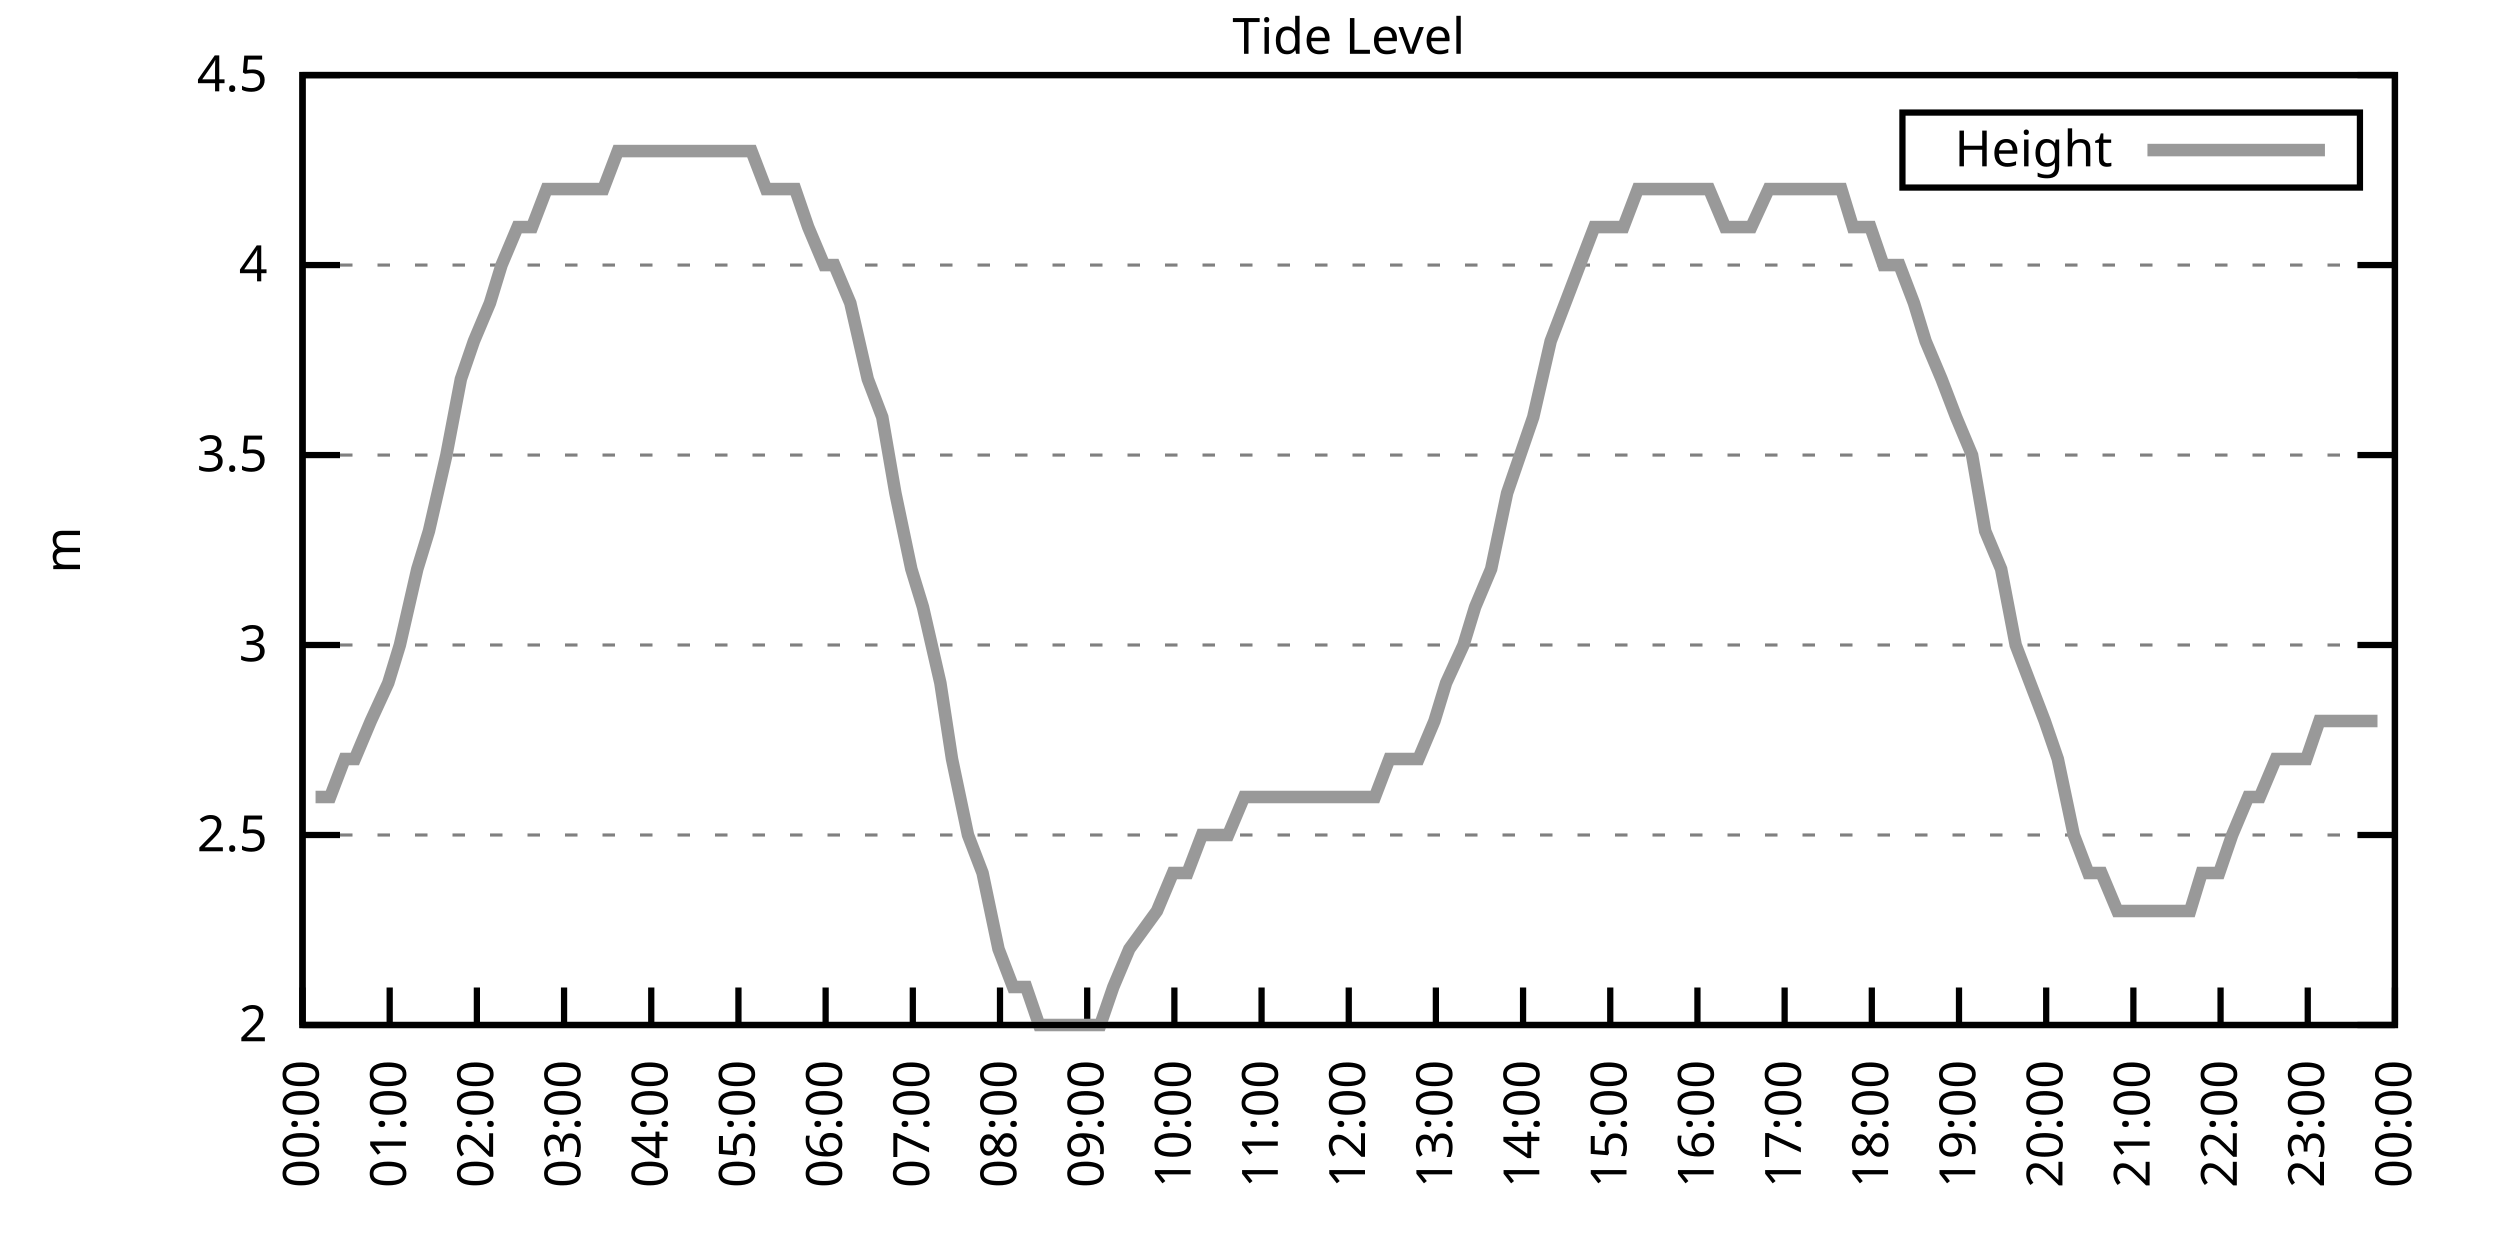
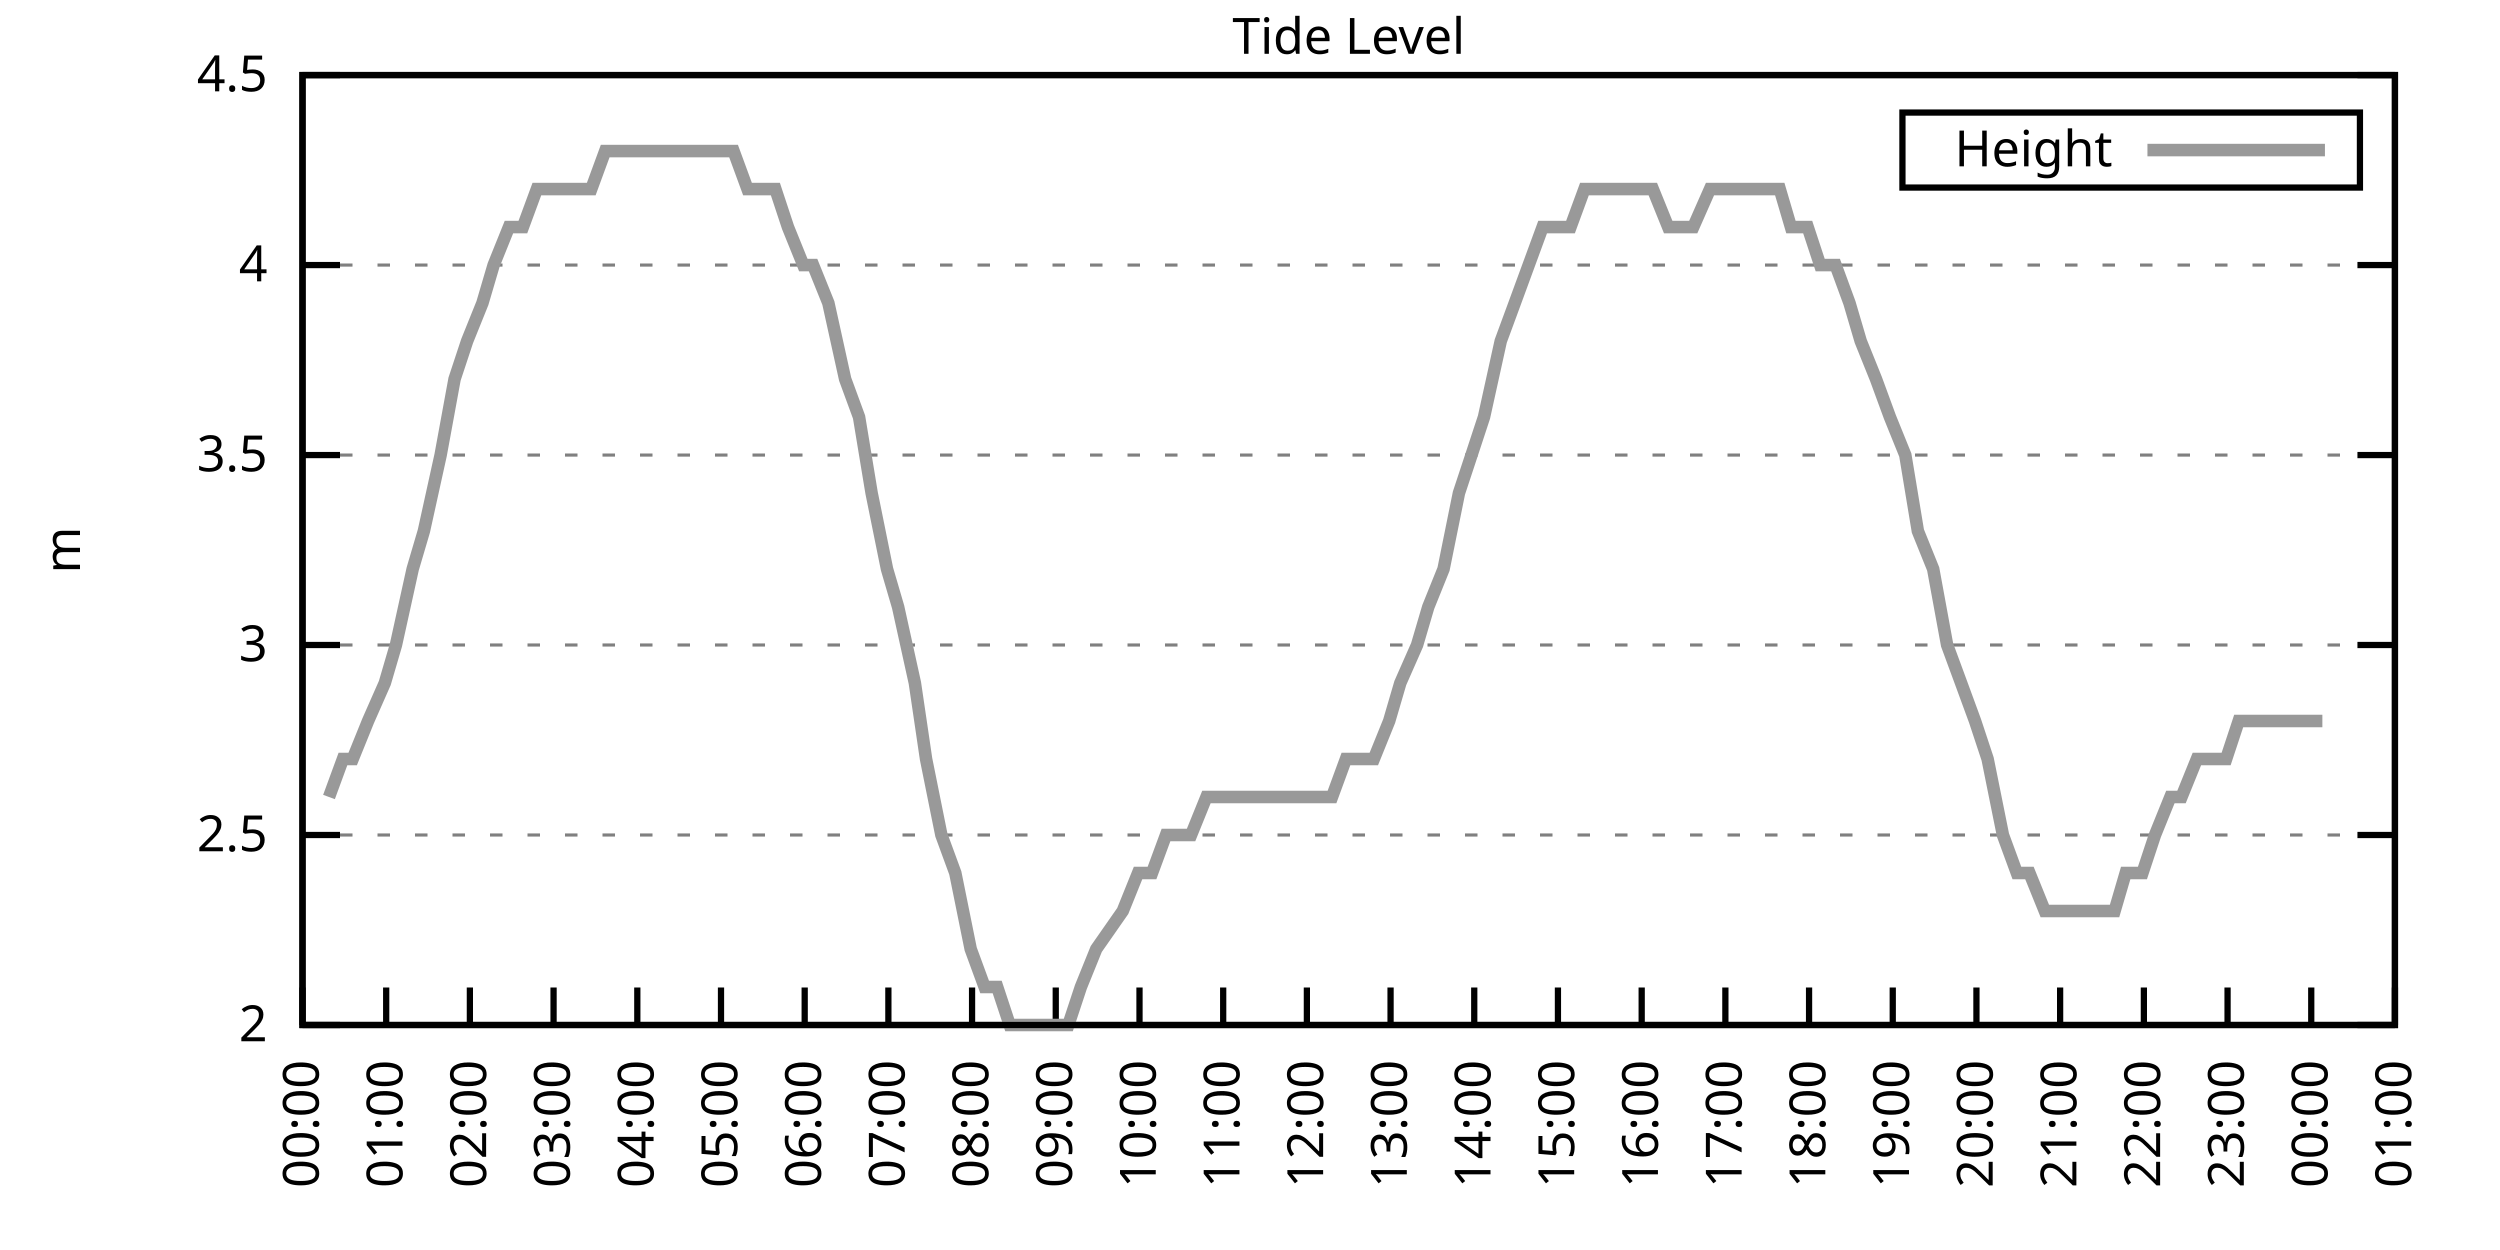
<svg xmlns="http://www.w3.org/2000/svg" xmlns:xlink="http://www.w3.org/1999/xlink" width="400" height="200" viewBox="0 0 400 200">
  <g id="gnuplot_canvas">
    <rect x="0" y="0" width="400" height="200" fill="none" />
    <defs>
      <circle id="gpDot" r="0.5" stroke-width="0.5" stroke="currentColor" />
      <path id="gpPt0" stroke-width="0.333" stroke="currentColor" d="M-1,0 h2 M0,-1 v2" />
      <path id="gpPt1" stroke-width="0.333" stroke="currentColor" d="M-1,-1 L1,1 M1,-1 L-1,1" />
      <path id="gpPt2" stroke-width="0.333" stroke="currentColor" d="M-1,0 L1,0 M0,-1 L0,1 M-1,-1 L1,1 M-1,1 L1,-1" />
      <rect id="gpPt3" stroke-width="0.333" stroke="currentColor" x="-1" y="-1" width="2" height="2" />
      <rect id="gpPt4" stroke-width="0.333" stroke="currentColor" fill="currentColor" x="-1" y="-1" width="2" height="2" />
      <circle id="gpPt5" stroke-width="0.333" stroke="currentColor" cx="0" cy="0" r="1" />
      <use xlink:href="#gpPt5" id="gpPt6" fill="currentColor" stroke="none" />
      <path id="gpPt7" stroke-width="0.333" stroke="currentColor" d="M0,-1.33 L-1.33,0.67 L1.33,0.67 z" />
      <use xlink:href="#gpPt7" id="gpPt8" fill="currentColor" stroke="none" />
      <use xlink:href="#gpPt7" id="gpPt9" stroke="currentColor" transform="rotate(180)" />
      <use xlink:href="#gpPt9" id="gpPt10" fill="currentColor" stroke="none" />
      <use xlink:href="#gpPt3" id="gpPt11" stroke="currentColor" transform="rotate(45)" />
      <use xlink:href="#gpPt11" id="gpPt12" fill="currentColor" stroke="none" />
      <path id="gpPt13" stroke-width="0.333" stroke="currentColor" d="M0,1.330 L1.265,0.411 L0.782,-1.067 L-0.782,-1.076 L-1.265,0.411 z" />
      <use xlink:href="#gpPt13" id="gpPt14" fill="currentColor" stroke="none" />
      <filter id="textbox" filterUnits="objectBoundingBox" x="0" y="0" height="1" width="1">
        <feFlood flood-color="white" flood-opacity="1" result="bgnd" />
        <feComposite in="SourceGraphic" in2="bgnd" operator="atop" />
      </filter>
      <filter id="greybox" filterUnits="objectBoundingBox" x="0" y="0" height="1" width="1">
        <feFlood flood-color="lightgrey" flood-opacity="1" result="grey" />
        <feComposite in="SourceGraphic" in2="grey" operator="atop" />
      </filter>
    </defs>
    <g fill="none" color="white" stroke="currentColor" stroke-width="1.00" stroke-linecap="butt" stroke-linejoin="miter">
</g>
    <g fill="none" color="black" stroke="currentColor" stroke-width="1.00" stroke-linecap="butt" stroke-linejoin="miter">
      <g stroke="none" shape-rendering="crispEdges">
        <polygon fill="rgb(255, 255, 255)" points="48.40,164.00 383.18,164.00 383.18,12.02 48.40,12.02 " />
      </g>
    </g>
    <g fill="none" color="black" stroke="currentColor" stroke-width="1.00" stroke-linecap="butt" stroke-linejoin="miter">
</g>
    <g fill="none" color="black" stroke="black" stroke-width="0.50" stroke-linecap="butt" stroke-linejoin="miter">
</g>
    <g fill="none" color="gray" stroke="currentColor" stroke-width="0.50" stroke-linecap="butt" stroke-linejoin="miter">
      <path stroke="gray" stroke-dasharray="2,4" class="gridline" d="M48.40,164.00 L383.19,164.00  " />
    </g>
    <g fill="none" color="gray" stroke="gray" stroke-width="1.00" stroke-linecap="butt" stroke-linejoin="miter">
</g>
    <g fill="none" color="black" stroke="currentColor" stroke-width="1.00" stroke-linecap="butt" stroke-linejoin="miter">
      <path stroke="black" d="M48.40,164.00 L54.40,164.00 M383.19,164.00 L377.19,164.00  " />
      <g transform="translate(42.80,166.60)" stroke="none" fill="black" font-family="Sans" font-size="8.00" text-anchor="end">
        <text>
          <tspan font-family="Sans"> 2</tspan>
        </text>
      </g>
    </g>
    <g fill="none" color="black" stroke="currentColor" stroke-width="1.00" stroke-linecap="butt" stroke-linejoin="miter">
</g>
    <g fill="none" color="black" stroke="black" stroke-width="0.50" stroke-linecap="butt" stroke-linejoin="miter">
</g>
    <g fill="none" color="gray" stroke="currentColor" stroke-width="0.50" stroke-linecap="butt" stroke-linejoin="miter">
      <path stroke="gray" stroke-dasharray="2,4" class="gridline" d="M48.40,133.60 L383.19,133.60  " />
    </g>
    <g fill="none" color="gray" stroke="gray" stroke-width="1.00" stroke-linecap="butt" stroke-linejoin="miter">
</g>
    <g fill="none" color="black" stroke="currentColor" stroke-width="1.00" stroke-linecap="butt" stroke-linejoin="miter">
      <path stroke="black" d="M48.40,133.60 L54.40,133.60 M383.19,133.60 L377.19,133.60  " />
      <g transform="translate(42.80,136.20)" stroke="none" fill="black" font-family="Sans" font-size="8.00" text-anchor="end">
        <text>
          <tspan font-family="Sans"> 2.5</tspan>
        </text>
      </g>
    </g>
    <g fill="none" color="black" stroke="currentColor" stroke-width="1.00" stroke-linecap="butt" stroke-linejoin="miter">
</g>
    <g fill="none" color="black" stroke="black" stroke-width="0.50" stroke-linecap="butt" stroke-linejoin="miter">
</g>
    <g fill="none" color="gray" stroke="currentColor" stroke-width="0.50" stroke-linecap="butt" stroke-linejoin="miter">
      <path stroke="gray" stroke-dasharray="2,4" class="gridline" d="M48.40,103.20 L383.19,103.20  " />
    </g>
    <g fill="none" color="gray" stroke="gray" stroke-width="1.00" stroke-linecap="butt" stroke-linejoin="miter">
</g>
    <g fill="none" color="black" stroke="currentColor" stroke-width="1.00" stroke-linecap="butt" stroke-linejoin="miter">
      <path stroke="black" d="M48.40,103.20 L54.40,103.20 M383.19,103.20 L377.19,103.20  " />
      <g transform="translate(42.80,105.80)" stroke="none" fill="black" font-family="Sans" font-size="8.00" text-anchor="end">
        <text>
          <tspan font-family="Sans"> 3</tspan>
        </text>
      </g>
    </g>
    <g fill="none" color="black" stroke="currentColor" stroke-width="1.00" stroke-linecap="butt" stroke-linejoin="miter">
</g>
    <g fill="none" color="black" stroke="black" stroke-width="0.50" stroke-linecap="butt" stroke-linejoin="miter">
</g>
    <g fill="none" color="gray" stroke="currentColor" stroke-width="0.50" stroke-linecap="butt" stroke-linejoin="miter">
      <path stroke="gray" stroke-dasharray="2,4" class="gridline" d="M48.40,72.81 L383.19,72.81  " />
    </g>
    <g fill="none" color="gray" stroke="gray" stroke-width="1.00" stroke-linecap="butt" stroke-linejoin="miter">
</g>
    <g fill="none" color="black" stroke="currentColor" stroke-width="1.00" stroke-linecap="butt" stroke-linejoin="miter">
      <path stroke="black" d="M48.40,72.81 L54.40,72.81 M383.19,72.81 L377.19,72.81  " />
      <g transform="translate(42.80,75.41)" stroke="none" fill="black" font-family="Sans" font-size="8.00" text-anchor="end">
        <text>
          <tspan font-family="Sans"> 3.5</tspan>
        </text>
      </g>
    </g>
    <g fill="none" color="black" stroke="currentColor" stroke-width="1.00" stroke-linecap="butt" stroke-linejoin="miter">
</g>
    <g fill="none" color="black" stroke="black" stroke-width="0.50" stroke-linecap="butt" stroke-linejoin="miter">
</g>
    <g fill="none" color="gray" stroke="currentColor" stroke-width="0.50" stroke-linecap="butt" stroke-linejoin="miter">
      <path stroke="gray" stroke-dasharray="2,4" class="gridline" d="M48.40,42.41 L383.19,42.41  " />
    </g>
    <g fill="none" color="gray" stroke="gray" stroke-width="1.00" stroke-linecap="butt" stroke-linejoin="miter">
</g>
    <g fill="none" color="black" stroke="currentColor" stroke-width="1.00" stroke-linecap="butt" stroke-linejoin="miter">
      <path stroke="black" d="M48.40,42.41 L54.40,42.41 M383.19,42.41 L377.19,42.41  " />
      <g transform="translate(42.80,45.01)" stroke="none" fill="black" font-family="Sans" font-size="8.00" text-anchor="end">
        <text>
          <tspan font-family="Sans"> 4</tspan>
        </text>
      </g>
    </g>
    <g fill="none" color="black" stroke="currentColor" stroke-width="1.00" stroke-linecap="butt" stroke-linejoin="miter">
</g>
    <g fill="none" color="black" stroke="black" stroke-width="0.50" stroke-linecap="butt" stroke-linejoin="miter">
</g>
    <g fill="none" color="gray" stroke="currentColor" stroke-width="0.50" stroke-linecap="butt" stroke-linejoin="miter">
      <path stroke="gray" stroke-dasharray="2,4" class="gridline" d="M48.40,12.01 L383.19,12.01  " />
    </g>
    <g fill="none" color="gray" stroke="gray" stroke-width="1.00" stroke-linecap="butt" stroke-linejoin="miter">
</g>
    <g fill="none" color="black" stroke="currentColor" stroke-width="1.00" stroke-linecap="butt" stroke-linejoin="miter">
      <path stroke="black" d="M48.40,12.01 L54.40,12.01 M383.19,12.01 L377.19,12.01  " />
      <g transform="translate(42.80,14.61)" stroke="none" fill="black" font-family="Sans" font-size="8.00" text-anchor="end">
        <text>
          <tspan font-family="Sans"> 4.5</tspan>
        </text>
      </g>
    </g>
    <g fill="none" color="black" stroke="currentColor" stroke-width="1.00" stroke-linecap="butt" stroke-linejoin="miter">
      <path stroke="black" d="M48.40,164.00 L48.40,158.00  " />
      <g transform="translate(51.00,169.60) rotate(270.00)" stroke="none" fill="black" font-family="Sans" font-size="8.00" text-anchor="end">
        <text>
          <tspan font-family="Sans">00:00</tspan>
        </text>
      </g>
    </g>
    <g fill="none" color="black" stroke="currentColor" stroke-width="1.00" stroke-linecap="butt" stroke-linejoin="miter">
-       <path stroke="black" d="M62.35,164.00 L62.35,158.00  " />
-       <g transform="translate(64.95,169.60) rotate(270.00)" stroke="none" fill="black" font-family="Sans" font-size="8.00" text-anchor="end">
+       <path stroke="black" d="M61.79,164.00 L61.79,158.00  " />
+       <g transform="translate(64.39,169.60) rotate(270.00)" stroke="none" fill="black" font-family="Sans" font-size="8.00" text-anchor="end">
        <text>
          <tspan font-family="Sans">01:00</tspan>
        </text>
      </g>
    </g>
    <g fill="none" color="black" stroke="currentColor" stroke-width="1.00" stroke-linecap="butt" stroke-linejoin="miter">
-       <path stroke="black" d="M76.30,164.00 L76.30,158.00  " />
-       <g transform="translate(78.90,169.60) rotate(270.00)" stroke="none" fill="black" font-family="Sans" font-size="8.00" text-anchor="end">
+       <path stroke="black" d="M75.18,164.00 L75.18,158.00  " />
+       <g transform="translate(77.78,169.60) rotate(270.00)" stroke="none" fill="black" font-family="Sans" font-size="8.00" text-anchor="end">
        <text>
          <tspan font-family="Sans">02:00</tspan>
        </text>
      </g>
    </g>
    <g fill="none" color="black" stroke="currentColor" stroke-width="1.00" stroke-linecap="butt" stroke-linejoin="miter">
-       <path stroke="black" d="M90.25,164.00 L90.25,158.00  " />
-       <g transform="translate(92.85,169.60) rotate(270.00)" stroke="none" fill="black" font-family="Sans" font-size="8.00" text-anchor="end">
+       <path stroke="black" d="M88.57,164.00 L88.57,158.00  " />
+       <g transform="translate(91.17,169.60) rotate(270.00)" stroke="none" fill="black" font-family="Sans" font-size="8.00" text-anchor="end">
        <text>
          <tspan font-family="Sans">03:00</tspan>
        </text>
      </g>
    </g>
    <g fill="none" color="black" stroke="currentColor" stroke-width="1.00" stroke-linecap="butt" stroke-linejoin="miter">
-       <path stroke="black" d="M104.20,164.00 L104.20,158.00  " />
-       <g transform="translate(106.80,169.60) rotate(270.00)" stroke="none" fill="black" font-family="Sans" font-size="8.00" text-anchor="end">
+       <path stroke="black" d="M101.97,164.00 L101.97,158.00  " />
+       <g transform="translate(104.57,169.60) rotate(270.00)" stroke="none" fill="black" font-family="Sans" font-size="8.00" text-anchor="end">
        <text>
          <tspan font-family="Sans">04:00</tspan>
        </text>
      </g>
    </g>
    <g fill="none" color="black" stroke="currentColor" stroke-width="1.00" stroke-linecap="butt" stroke-linejoin="miter">
-       <path stroke="black" d="M118.15,164.00 L118.15,158.00  " />
-       <g transform="translate(120.75,169.60) rotate(270.00)" stroke="none" fill="black" font-family="Sans" font-size="8.00" text-anchor="end">
+       <path stroke="black" d="M115.36,164.00 L115.36,158.00  " />
+       <g transform="translate(117.96,169.60) rotate(270.00)" stroke="none" fill="black" font-family="Sans" font-size="8.00" text-anchor="end">
        <text>
          <tspan font-family="Sans">05:00</tspan>
        </text>
      </g>
    </g>
    <g fill="none" color="black" stroke="currentColor" stroke-width="1.00" stroke-linecap="butt" stroke-linejoin="miter">
-       <path stroke="black" d="M132.10,164.00 L132.10,158.00  " />
-       <g transform="translate(134.70,169.60) rotate(270.00)" stroke="none" fill="black" font-family="Sans" font-size="8.00" text-anchor="end">
+       <path stroke="black" d="M128.75,164.00 L128.75,158.00  " />
+       <g transform="translate(131.35,169.60) rotate(270.00)" stroke="none" fill="black" font-family="Sans" font-size="8.00" text-anchor="end">
        <text>
          <tspan font-family="Sans">06:00</tspan>
        </text>
      </g>
    </g>
    <g fill="none" color="black" stroke="currentColor" stroke-width="1.00" stroke-linecap="butt" stroke-linejoin="miter">
-       <path stroke="black" d="M146.05,164.00 L146.05,158.00  " />
-       <g transform="translate(148.65,169.60) rotate(270.00)" stroke="none" fill="black" font-family="Sans" font-size="8.00" text-anchor="end">
+       <path stroke="black" d="M142.14,164.00 L142.14,158.00  " />
+       <g transform="translate(144.74,169.60) rotate(270.00)" stroke="none" fill="black" font-family="Sans" font-size="8.00" text-anchor="end">
        <text>
          <tspan font-family="Sans">07:00</tspan>
        </text>
      </g>
    </g>
    <g fill="none" color="black" stroke="currentColor" stroke-width="1.00" stroke-linecap="butt" stroke-linejoin="miter">
-       <path stroke="black" d="M160.00,164.00 L160.00,158.00  " />
-       <g transform="translate(162.60,169.60) rotate(270.00)" stroke="none" fill="black" font-family="Sans" font-size="8.00" text-anchor="end">
+       <path stroke="black" d="M155.53,164.00 L155.53,158.00  " />
+       <g transform="translate(158.13,169.60) rotate(270.00)" stroke="none" fill="black" font-family="Sans" font-size="8.00" text-anchor="end">
        <text>
          <tspan font-family="Sans">08:00</tspan>
        </text>
      </g>
    </g>
    <g fill="none" color="black" stroke="currentColor" stroke-width="1.00" stroke-linecap="butt" stroke-linejoin="miter">
-       <path stroke="black" d="M173.95,164.00 L173.95,158.00  " />
-       <g transform="translate(176.55,169.60) rotate(270.00)" stroke="none" fill="black" font-family="Sans" font-size="8.00" text-anchor="end">
+       <path stroke="black" d="M168.92,164.00 L168.92,158.00  " />
+       <g transform="translate(171.52,169.60) rotate(270.00)" stroke="none" fill="black" font-family="Sans" font-size="8.00" text-anchor="end">
        <text>
          <tspan font-family="Sans">09:00</tspan>
        </text>
      </g>
    </g>
    <g fill="none" color="black" stroke="currentColor" stroke-width="1.00" stroke-linecap="butt" stroke-linejoin="miter">
-       <path stroke="black" d="M187.90,164.00 L187.90,158.00  " />
-       <g transform="translate(190.50,169.60) rotate(270.00)" stroke="none" fill="black" font-family="Sans" font-size="8.00" text-anchor="end">
+       <path stroke="black" d="M182.32,164.00 L182.32,158.00  " />
+       <g transform="translate(184.92,169.60) rotate(270.00)" stroke="none" fill="black" font-family="Sans" font-size="8.00" text-anchor="end">
        <text>
          <tspan font-family="Sans">10:00</tspan>
        </text>
      </g>
    </g>
    <g fill="none" color="black" stroke="currentColor" stroke-width="1.00" stroke-linecap="butt" stroke-linejoin="miter">
-       <path stroke="black" d="M201.85,164.00 L201.85,158.00  " />
-       <g transform="translate(204.45,169.60) rotate(270.00)" stroke="none" fill="black" font-family="Sans" font-size="8.00" text-anchor="end">
+       <path stroke="black" d="M195.71,164.00 L195.71,158.00  " />
+       <g transform="translate(198.31,169.60) rotate(270.00)" stroke="none" fill="black" font-family="Sans" font-size="8.00" text-anchor="end">
        <text>
          <tspan font-family="Sans">11:00</tspan>
        </text>
      </g>
    </g>
    <g fill="none" color="black" stroke="currentColor" stroke-width="1.00" stroke-linecap="butt" stroke-linejoin="miter">
-       <path stroke="black" d="M215.80,164.00 L215.80,158.00  " />
-       <g transform="translate(218.40,169.60) rotate(270.00)" stroke="none" fill="black" font-family="Sans" font-size="8.00" text-anchor="end">
+       <path stroke="black" d="M209.10,164.00 L209.10,158.00  " />
+       <g transform="translate(211.70,169.60) rotate(270.00)" stroke="none" fill="black" font-family="Sans" font-size="8.00" text-anchor="end">
        <text>
          <tspan font-family="Sans">12:00</tspan>
        </text>
      </g>
    </g>
    <g fill="none" color="black" stroke="currentColor" stroke-width="1.00" stroke-linecap="butt" stroke-linejoin="miter">
-       <path stroke="black" d="M229.74,164.00 L229.74,158.00  " />
-       <g transform="translate(232.34,169.60) rotate(270.00)" stroke="none" fill="black" font-family="Sans" font-size="8.00" text-anchor="end">
+       <path stroke="black" d="M222.49,164.00 L222.49,158.00  " />
+       <g transform="translate(225.09,169.60) rotate(270.00)" stroke="none" fill="black" font-family="Sans" font-size="8.00" text-anchor="end">
        <text>
          <tspan font-family="Sans">13:00</tspan>
        </text>
      </g>
    </g>
    <g fill="none" color="black" stroke="currentColor" stroke-width="1.00" stroke-linecap="butt" stroke-linejoin="miter">
-       <path stroke="black" d="M243.69,164.00 L243.69,158.00  " />
-       <g transform="translate(246.29,169.60) rotate(270.00)" stroke="none" fill="black" font-family="Sans" font-size="8.00" text-anchor="end">
+       <path stroke="black" d="M235.88,164.00 L235.88,158.00  " />
+       <g transform="translate(238.48,169.60) rotate(270.00)" stroke="none" fill="black" font-family="Sans" font-size="8.00" text-anchor="end">
        <text>
          <tspan font-family="Sans">14:00</tspan>
        </text>
      </g>
    </g>
    <g fill="none" color="black" stroke="currentColor" stroke-width="1.00" stroke-linecap="butt" stroke-linejoin="miter">
-       <path stroke="black" d="M257.64,164.00 L257.64,158.00  " />
-       <g transform="translate(260.24,169.60) rotate(270.00)" stroke="none" fill="black" font-family="Sans" font-size="8.00" text-anchor="end">
+       <path stroke="black" d="M249.27,164.00 L249.27,158.00  " />
+       <g transform="translate(251.87,169.60) rotate(270.00)" stroke="none" fill="black" font-family="Sans" font-size="8.00" text-anchor="end">
        <text>
          <tspan font-family="Sans">15:00</tspan>
        </text>
      </g>
    </g>
    <g fill="none" color="black" stroke="currentColor" stroke-width="1.00" stroke-linecap="butt" stroke-linejoin="miter">
-       <path stroke="black" d="M271.59,164.00 L271.59,158.00  " />
-       <g transform="translate(274.19,169.60) rotate(270.00)" stroke="none" fill="black" font-family="Sans" font-size="8.00" text-anchor="end">
+       <path stroke="black" d="M262.67,164.00 L262.67,158.00  " />
+       <g transform="translate(265.27,169.60) rotate(270.00)" stroke="none" fill="black" font-family="Sans" font-size="8.00" text-anchor="end">
        <text>
          <tspan font-family="Sans">16:00</tspan>
        </text>
      </g>
    </g>
    <g fill="none" color="black" stroke="currentColor" stroke-width="1.00" stroke-linecap="butt" stroke-linejoin="miter">
-       <path stroke="black" d="M285.54,164.00 L285.54,158.00  " />
-       <g transform="translate(288.14,169.60) rotate(270.00)" stroke="none" fill="black" font-family="Sans" font-size="8.00" text-anchor="end">
+       <path stroke="black" d="M276.06,164.00 L276.06,158.00  " />
+       <g transform="translate(278.66,169.60) rotate(270.00)" stroke="none" fill="black" font-family="Sans" font-size="8.00" text-anchor="end">
        <text>
          <tspan font-family="Sans">17:00</tspan>
        </text>
      </g>
    </g>
    <g fill="none" color="black" stroke="currentColor" stroke-width="1.00" stroke-linecap="butt" stroke-linejoin="miter">
-       <path stroke="black" d="M299.49,164.00 L299.49,158.00  " />
-       <g transform="translate(302.09,169.60) rotate(270.00)" stroke="none" fill="black" font-family="Sans" font-size="8.00" text-anchor="end">
+       <path stroke="black" d="M289.45,164.00 L289.45,158.00  " />
+       <g transform="translate(292.05,169.60) rotate(270.00)" stroke="none" fill="black" font-family="Sans" font-size="8.00" text-anchor="end">
        <text>
          <tspan font-family="Sans">18:00</tspan>
        </text>
      </g>
    </g>
    <g fill="none" color="black" stroke="currentColor" stroke-width="1.00" stroke-linecap="butt" stroke-linejoin="miter">
-       <path stroke="black" d="M313.44,164.00 L313.44,158.00  " />
-       <g transform="translate(316.04,169.60) rotate(270.00)" stroke="none" fill="black" font-family="Sans" font-size="8.00" text-anchor="end">
+       <path stroke="black" d="M302.84,164.00 L302.84,158.00  " />
+       <g transform="translate(305.44,169.60) rotate(270.00)" stroke="none" fill="black" font-family="Sans" font-size="8.00" text-anchor="end">
        <text>
          <tspan font-family="Sans">19:00</tspan>
        </text>
      </g>
    </g>
    <g fill="none" color="black" stroke="currentColor" stroke-width="1.00" stroke-linecap="butt" stroke-linejoin="miter">
-       <path stroke="black" d="M327.39,164.00 L327.39,158.00  " />
-       <g transform="translate(329.99,169.60) rotate(270.00)" stroke="none" fill="black" font-family="Sans" font-size="8.00" text-anchor="end">
+       <path stroke="black" d="M316.23,164.00 L316.23,158.00  " />
+       <g transform="translate(318.83,169.60) rotate(270.00)" stroke="none" fill="black" font-family="Sans" font-size="8.00" text-anchor="end">
        <text>
          <tspan font-family="Sans">20:00</tspan>
        </text>
      </g>
    </g>
    <g fill="none" color="black" stroke="currentColor" stroke-width="1.00" stroke-linecap="butt" stroke-linejoin="miter">
-       <path stroke="black" d="M341.34,164.00 L341.34,158.00  " />
-       <g transform="translate(343.94,169.60) rotate(270.00)" stroke="none" fill="black" font-family="Sans" font-size="8.00" text-anchor="end">
+       <path stroke="black" d="M329.62,164.00 L329.62,158.00  " />
+       <g transform="translate(332.22,169.60) rotate(270.00)" stroke="none" fill="black" font-family="Sans" font-size="8.00" text-anchor="end">
        <text>
          <tspan font-family="Sans">21:00</tspan>
        </text>
      </g>
    </g>
    <g fill="none" color="black" stroke="currentColor" stroke-width="1.00" stroke-linecap="butt" stroke-linejoin="miter">
-       <path stroke="black" d="M355.29,164.00 L355.29,158.00  " />
-       <g transform="translate(357.89,169.60) rotate(270.00)" stroke="none" fill="black" font-family="Sans" font-size="8.00" text-anchor="end">
+       <path stroke="black" d="M343.02,164.00 L343.02,158.00  " />
+       <g transform="translate(345.62,169.60) rotate(270.00)" stroke="none" fill="black" font-family="Sans" font-size="8.00" text-anchor="end">
        <text>
          <tspan font-family="Sans">22:00</tspan>
        </text>
      </g>
    </g>
    <g fill="none" color="black" stroke="currentColor" stroke-width="1.00" stroke-linecap="butt" stroke-linejoin="miter">
-       <path stroke="black" d="M369.24,164.00 L369.24,158.00  " />
-       <g transform="translate(371.84,169.60) rotate(270.00)" stroke="none" fill="black" font-family="Sans" font-size="8.00" text-anchor="end">
+       <path stroke="black" d="M356.41,164.00 L356.41,158.00  " />
+       <g transform="translate(359.01,169.60) rotate(270.00)" stroke="none" fill="black" font-family="Sans" font-size="8.00" text-anchor="end">
        <text>
          <tspan font-family="Sans">23:00</tspan>
+         </text>
+       </g>
+     </g>
+     <g fill="none" color="black" stroke="currentColor" stroke-width="1.00" stroke-linecap="butt" stroke-linejoin="miter">
+       <path stroke="black" d="M369.80,164.00 L369.80,158.00  " />
+       <g transform="translate(372.40,169.60) rotate(270.00)" stroke="none" fill="black" font-family="Sans" font-size="8.00" text-anchor="end">
+         <text>
+           <tspan font-family="Sans">00:00</tspan>
        </text>
      </g>
    </g>
    <g fill="none" color="black" stroke="currentColor" stroke-width="1.00" stroke-linecap="butt" stroke-linejoin="miter">
      <path stroke="black" d="M383.19,164.00 L383.19,158.00  " />
      <g transform="translate(385.79,169.60) rotate(270.00)" stroke="none" fill="black" font-family="Sans" font-size="8.00" text-anchor="end">
        <text>
-           <tspan font-family="Sans">00:00</tspan>
+           <tspan font-family="Sans">01:00</tspan>
        </text>
      </g>
    </g>
    <g fill="none" color="black" stroke="currentColor" stroke-width="1.00" stroke-linecap="butt" stroke-linejoin="miter">
</g>
    <g fill="none" color="black" stroke="currentColor" stroke-width="1.00" stroke-linecap="butt" stroke-linejoin="miter">
      <path stroke="black" d="M48.40,12.01 L48.40,164.00 L383.19,164.00 L383.19,12.01 L48.40,12.01 Z  " />
    </g>
    <g fill="none" color="black" stroke="currentColor" stroke-width="1.00" stroke-linecap="butt" stroke-linejoin="miter">
</g>
    <g fill="none" color="black" stroke="currentColor" stroke-width="1.00" stroke-linecap="butt" stroke-linejoin="miter">
      <path stroke="black" d="M304.39,30.01 L304.39,18.01 L377.59,18.01 L377.59,30.01 L304.39,30.01 Z  " />
    </g>
    <g id="Tide_level_plot_1">
      <g fill="none" color="white" stroke="black" stroke-width="2.00" stroke-linecap="butt" stroke-linejoin="miter">
</g>
      <g fill="none" color="black" stroke="currentColor" stroke-width="2.00" stroke-linecap="butt" stroke-linejoin="miter">
        <g transform="translate(337.99,26.61)" stroke="none" fill="black" font-family="Sans" font-size="8.00" text-anchor="end">
          <text>
            <tspan font-family="Sans">Height</tspan>
          </text>
        </g>
      </g>
      <g fill="none" color="black" stroke="currentColor" stroke-width="2.00" stroke-linecap="butt" stroke-linejoin="miter">
-         <path stroke="rgb(153, 153, 153)" d="M343.59,24.01 L371.99,24.01 M50.49,127.52 L52.82,127.52 L55.14,121.44 L56.77,121.44 L59.33,115.36 L62.12,109.28   L63.98,103.20 L66.77,91.04 L68.63,84.97 L71.42,72.81 L73.74,60.65 L75.83,54.57 L78.39,48.49 L80.25,42.41   L82.81,36.33 L85.13,36.33 L87.46,30.25 L90.02,30.25 L91.88,30.25 L93.97,30.25 L96.53,30.25 L98.85,24.17   L101.41,24.17 L103.73,24.17 L106.06,24.17 L108.38,24.17 L110.48,24.17 L113.27,24.17 L115.13,24.17 L117.92,24.17   L120.24,24.17 L122.57,30.25 L124.89,30.25 L127.22,30.25 L129.31,36.33 L131.87,42.41 L133.49,42.41 L136.05,48.49   L138.84,60.65 L141.16,66.73 L143.26,78.89 L145.81,91.04 L147.67,97.12 L150.46,109.28 L152.32,121.44 L154.88,133.60   L157.21,139.68 L159.76,151.84 L162.09,157.92 L164.18,157.92 L166.27,164.00 L168.60,164.00 L171.16,164.00 L173.71,164.00   L176.04,164.00 L178.13,157.92 L180.69,151.84 L185.11,145.76 L187.66,139.68 L189.99,139.68 L192.31,133.60 L194.64,133.60   L196.50,133.60 L199.06,127.52 L201.61,127.52 L203.94,127.52 L206.26,127.52 L208.59,127.52 L210.91,127.52 L215.10,127.52   L217.89,127.52 L219.98,127.52 L222.30,121.44 L224.86,121.44 L226.95,121.44 L229.51,115.36 L231.37,109.28 L234.16,103.20   L236.02,97.12 L238.58,91.04 L241.14,78.89 L243.23,72.81 L245.32,66.73 L248.11,54.57 L250.44,48.49 L252.76,42.41   L255.09,36.33 L257.41,36.33 L259.74,36.33 L262.06,30.25 L263.92,30.25 L266.25,30.25 L269.04,30.25 L270.90,30.25   L273.45,30.25 L276.01,36.33 L278.10,36.33 L280.20,36.33 L282.99,30.25 L285.31,30.25 L287.40,30.25 L289.50,30.25   L291.82,30.25 L294.61,30.25 L296.47,36.33 L299.26,36.33 L301.35,42.41 L303.91,42.41 L306.23,48.49 L308.09,54.57   L310.65,60.65 L312.98,66.73 L315.53,72.81 L317.63,84.97 L320.18,91.04 L322.51,103.20 L324.83,109.28 L327.16,115.36   L329.25,121.44 L331.81,133.60 L334.13,139.68 L336.23,139.68 L338.78,145.76 L340.88,145.76 L343.43,145.76 L345.53,145.76   L348.08,145.76 L350.41,145.76 L352.27,139.68 L355.06,139.68 L357.15,133.60 L359.71,127.52 L361.57,127.52 L364.13,121.44   L366.68,121.44 L369.01,121.44 L371.10,115.36 L373.43,115.36 L375.98,115.36 L377.84,115.36 L380.40,115.36  " />
+         <path stroke="rgb(153, 153, 153)" d="M343.59,24.01 L371.99,24.01 M52.64,127.52 L54.87,121.44 L56.43,121.44 L58.89,115.36 L61.57,109.28 L63.35,103.20   L66.03,91.04 L67.82,84.97 L70.50,72.81 L72.73,60.65 L74.74,54.57 L77.19,48.49 L78.98,42.41 L81.43,36.33   L83.66,36.33 L85.90,30.25 L88.35,30.25 L90.14,30.25 L92.15,30.25 L94.60,30.25 L96.83,24.17 L99.29,24.17   L101.52,24.17 L103.75,24.17 L105.98,24.17 L107.99,24.17 L110.67,24.17 L112.46,24.17 L115.13,24.17 L117.37,24.17   L119.60,30.25 L121.83,30.25 L124.06,30.25 L126.07,36.33 L128.53,42.41 L130.09,42.41 L132.54,48.49 L135.22,60.65   L137.45,66.73 L139.46,78.89 L141.92,91.04 L143.70,97.12 L146.38,109.28 L148.17,121.44 L150.62,133.60 L152.85,139.68   L155.31,151.84 L157.54,157.92 L159.55,157.92 L161.56,164.00 L163.79,164.00 L166.25,164.00 L168.70,164.00 L170.93,164.00   L172.94,157.92 L175.40,151.84 L179.64,145.76 L182.09,139.68 L184.32,139.68 L186.56,133.60 L188.79,133.60 L190.57,133.60   L193.03,127.52 L195.48,127.52 L197.72,127.52 L199.95,127.52 L202.18,127.52 L204.41,127.52 L208.43,127.52 L211.11,127.52   L213.12,127.52 L215.35,121.44 L217.80,121.44 L219.81,121.44 L222.27,115.36 L224.05,109.28 L226.73,103.20 L228.52,97.12   L230.97,91.04 L233.43,78.89 L235.44,72.81 L237.44,66.73 L240.12,54.57 L242.36,48.49 L244.59,42.41 L246.82,36.33   L249.05,36.33 L251.28,36.33 L253.51,30.25 L255.30,30.25 L257.53,30.25 L260.21,30.25 L262.00,30.25 L264.45,30.25   L266.91,36.33 L268.92,36.33 L270.92,36.33 L273.60,30.25 L275.83,30.25 L277.84,30.25 L279.85,30.25 L282.08,30.25   L284.76,30.25 L286.55,36.33 L289.23,36.33 L291.23,42.41 L293.69,42.41 L295.92,48.49 L297.71,54.57 L300.16,60.65   L302.39,66.73 L304.85,72.81 L306.86,84.97 L309.31,91.04 L311.54,103.20 L313.78,109.28 L316.01,115.36 L318.02,121.44   L320.47,133.60 L322.70,139.68 L324.71,139.68 L327.17,145.76 L329.18,145.76 L331.63,145.76 L333.64,145.76 L336.10,145.76   L338.33,145.76 L340.11,139.68 L342.79,139.68 L344.80,133.60 L347.26,127.52 L349.04,127.52 L351.50,121.44 L353.95,121.44   L356.18,121.44 L358.19,115.36 L360.42,115.36 L362.88,115.36 L364.66,115.36 L367.12,115.36 L369.58,115.36 L371.58,115.36    " />
      </g>
    </g>
    <g fill="none" color="black" stroke="currentColor" stroke-width="2.00" stroke-linecap="butt" stroke-linejoin="miter">
</g>
    <g fill="none" color="black" stroke="black" stroke-width="1.00" stroke-linecap="butt" stroke-linejoin="miter">
</g>
    <g fill="none" color="black" stroke="currentColor" stroke-width="1.00" stroke-linecap="butt" stroke-linejoin="miter">
      <path stroke="black" d="M48.40,12.01 L48.40,164.00 L383.19,164.00 L383.19,12.01 L48.40,12.01 Z  " />
      <g transform="translate(12.80,88.01) rotate(270.00)" stroke="none" fill="black" font-family="Sans" font-size="8.00" text-anchor="middle">
        <text>
          <tspan font-family="Sans">m</tspan>
        </text>
      </g>
    </g>
    <g fill="none" color="black" stroke="currentColor" stroke-width="1.00" stroke-linecap="butt" stroke-linejoin="miter">
</g>
    <g fill="none" color="black" stroke="currentColor" stroke-width="1.00" stroke-linecap="butt" stroke-linejoin="miter">
      <g transform="translate(215.79,8.61)" stroke="none" fill="black" font-family="Sans" font-size="8.00" text-anchor="middle">
        <text>
          <tspan font-family="Sans">Tide Level</tspan>
        </text>
      </g>
    </g>
    <g fill="none" color="black" stroke="currentColor" stroke-width="1.00" stroke-linecap="butt" stroke-linejoin="miter">
</g>
  </g>
</svg>
